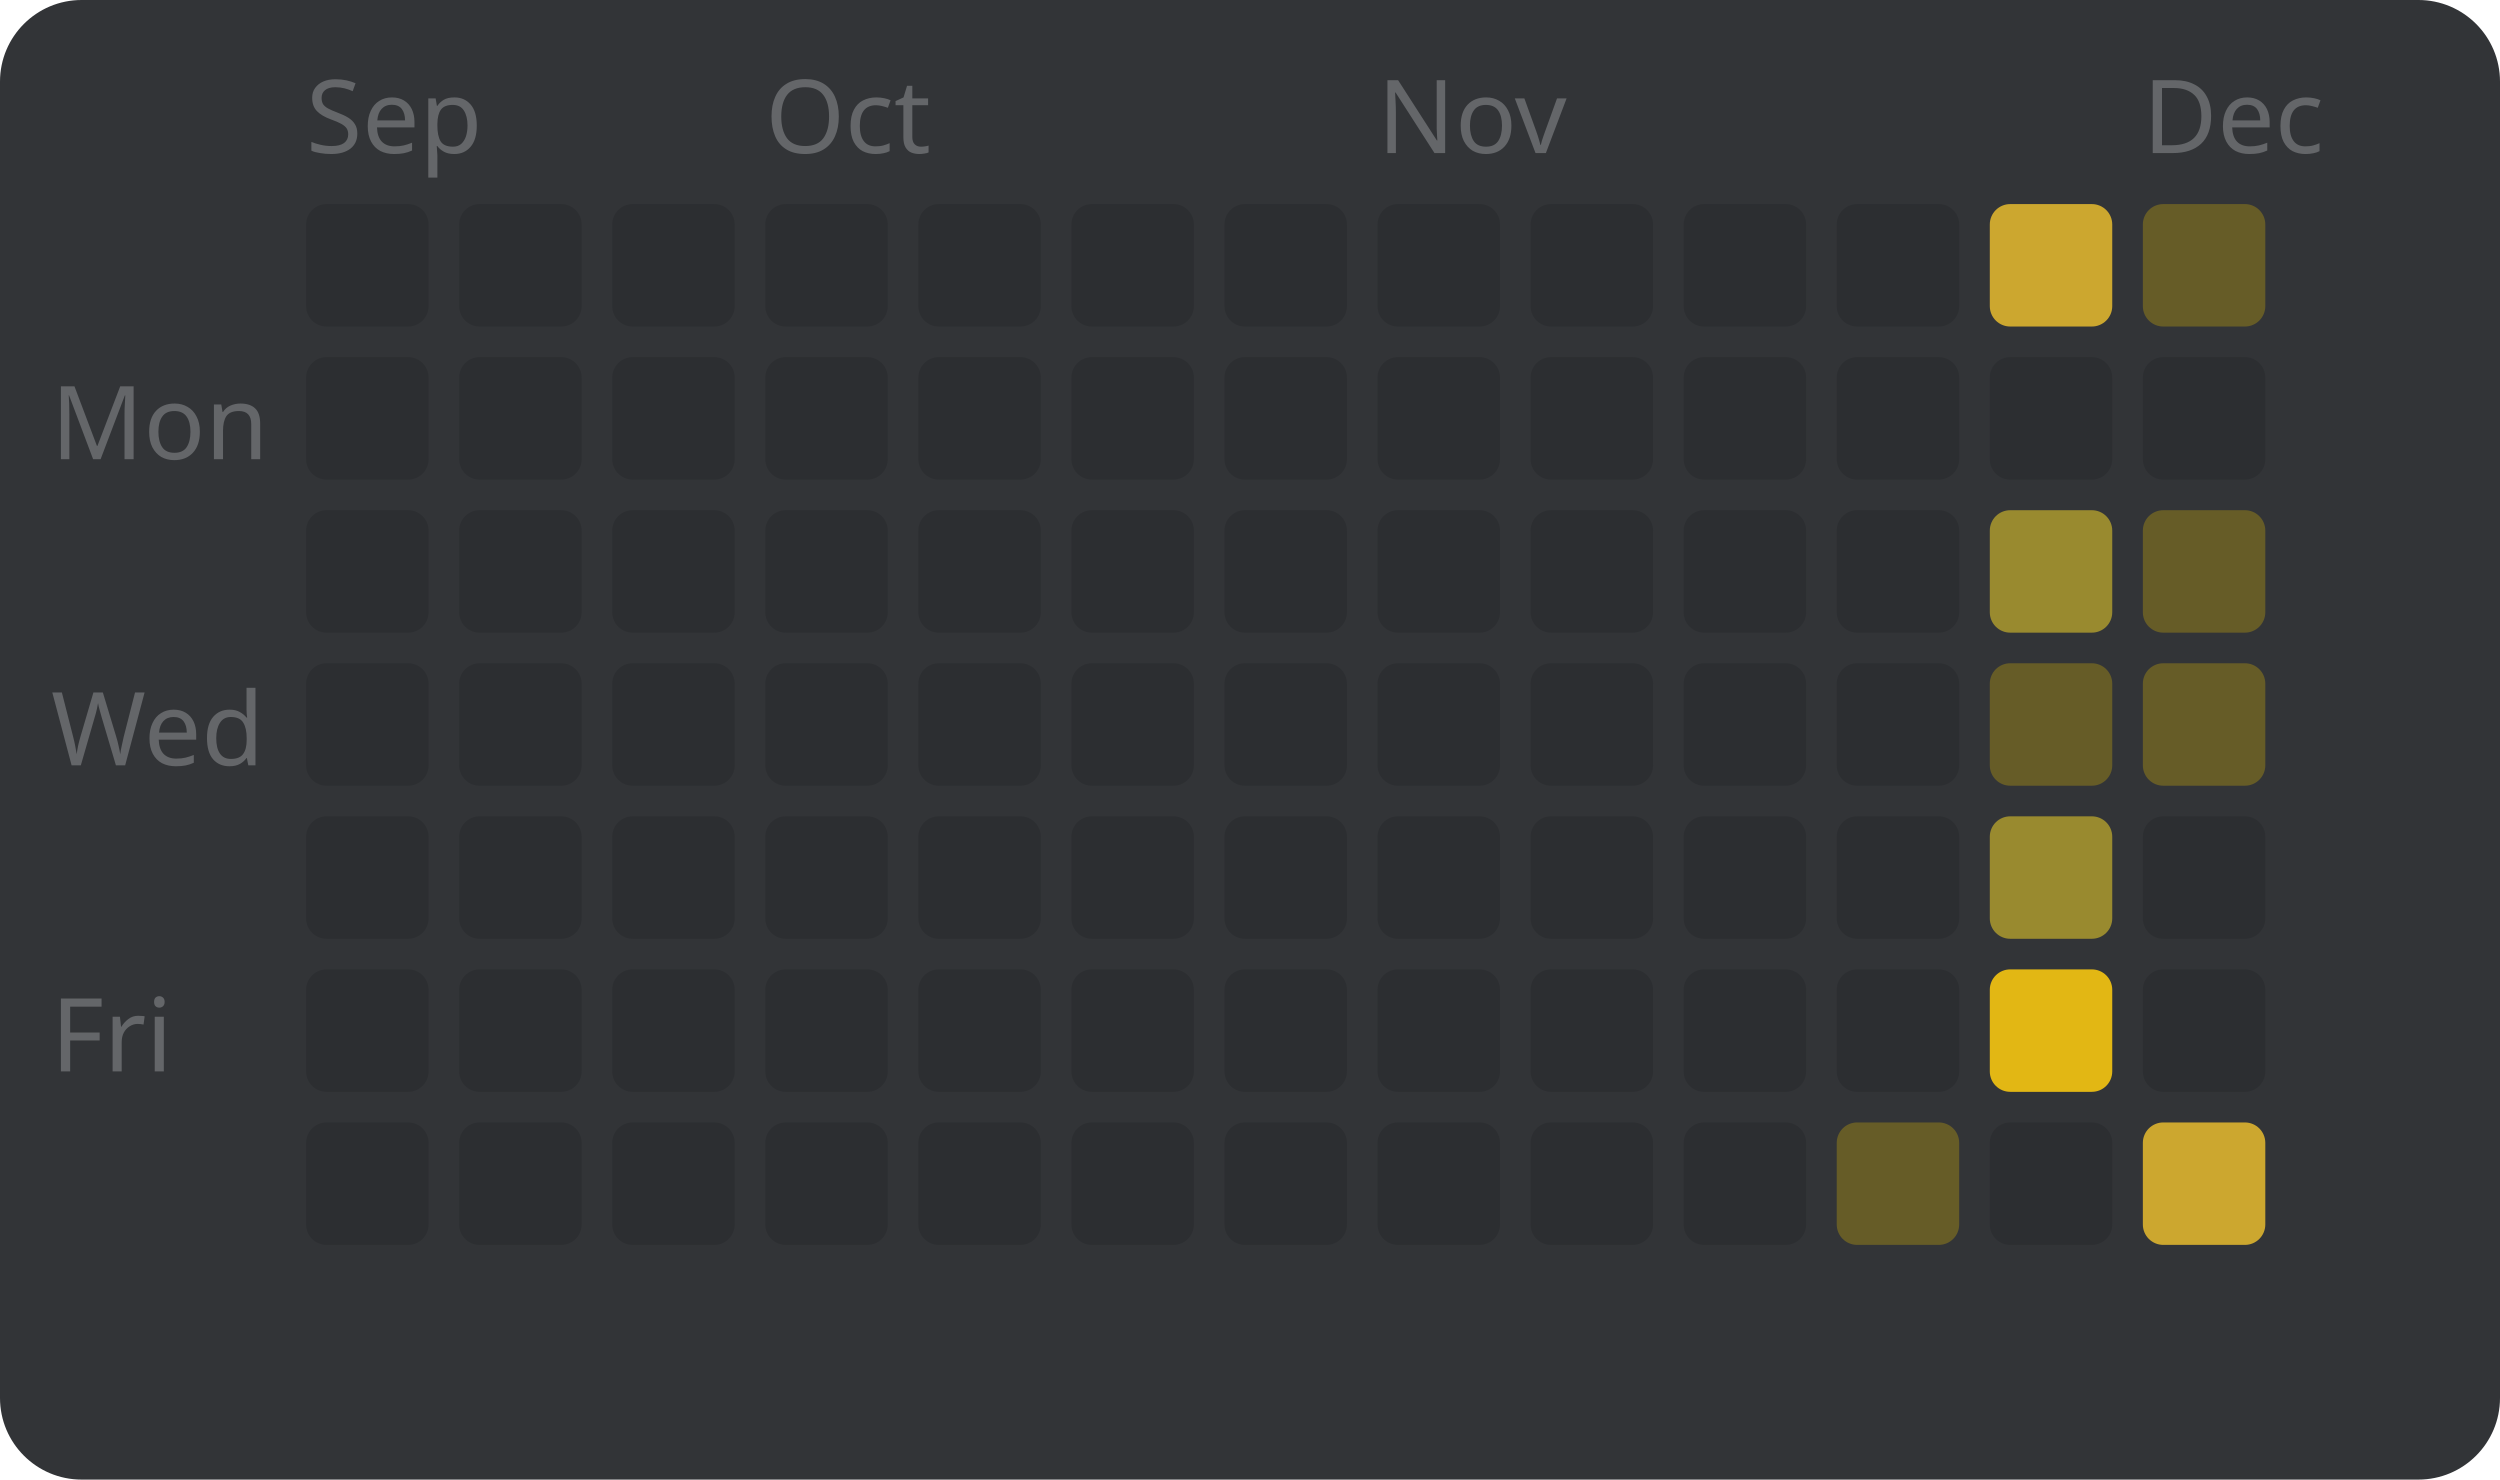
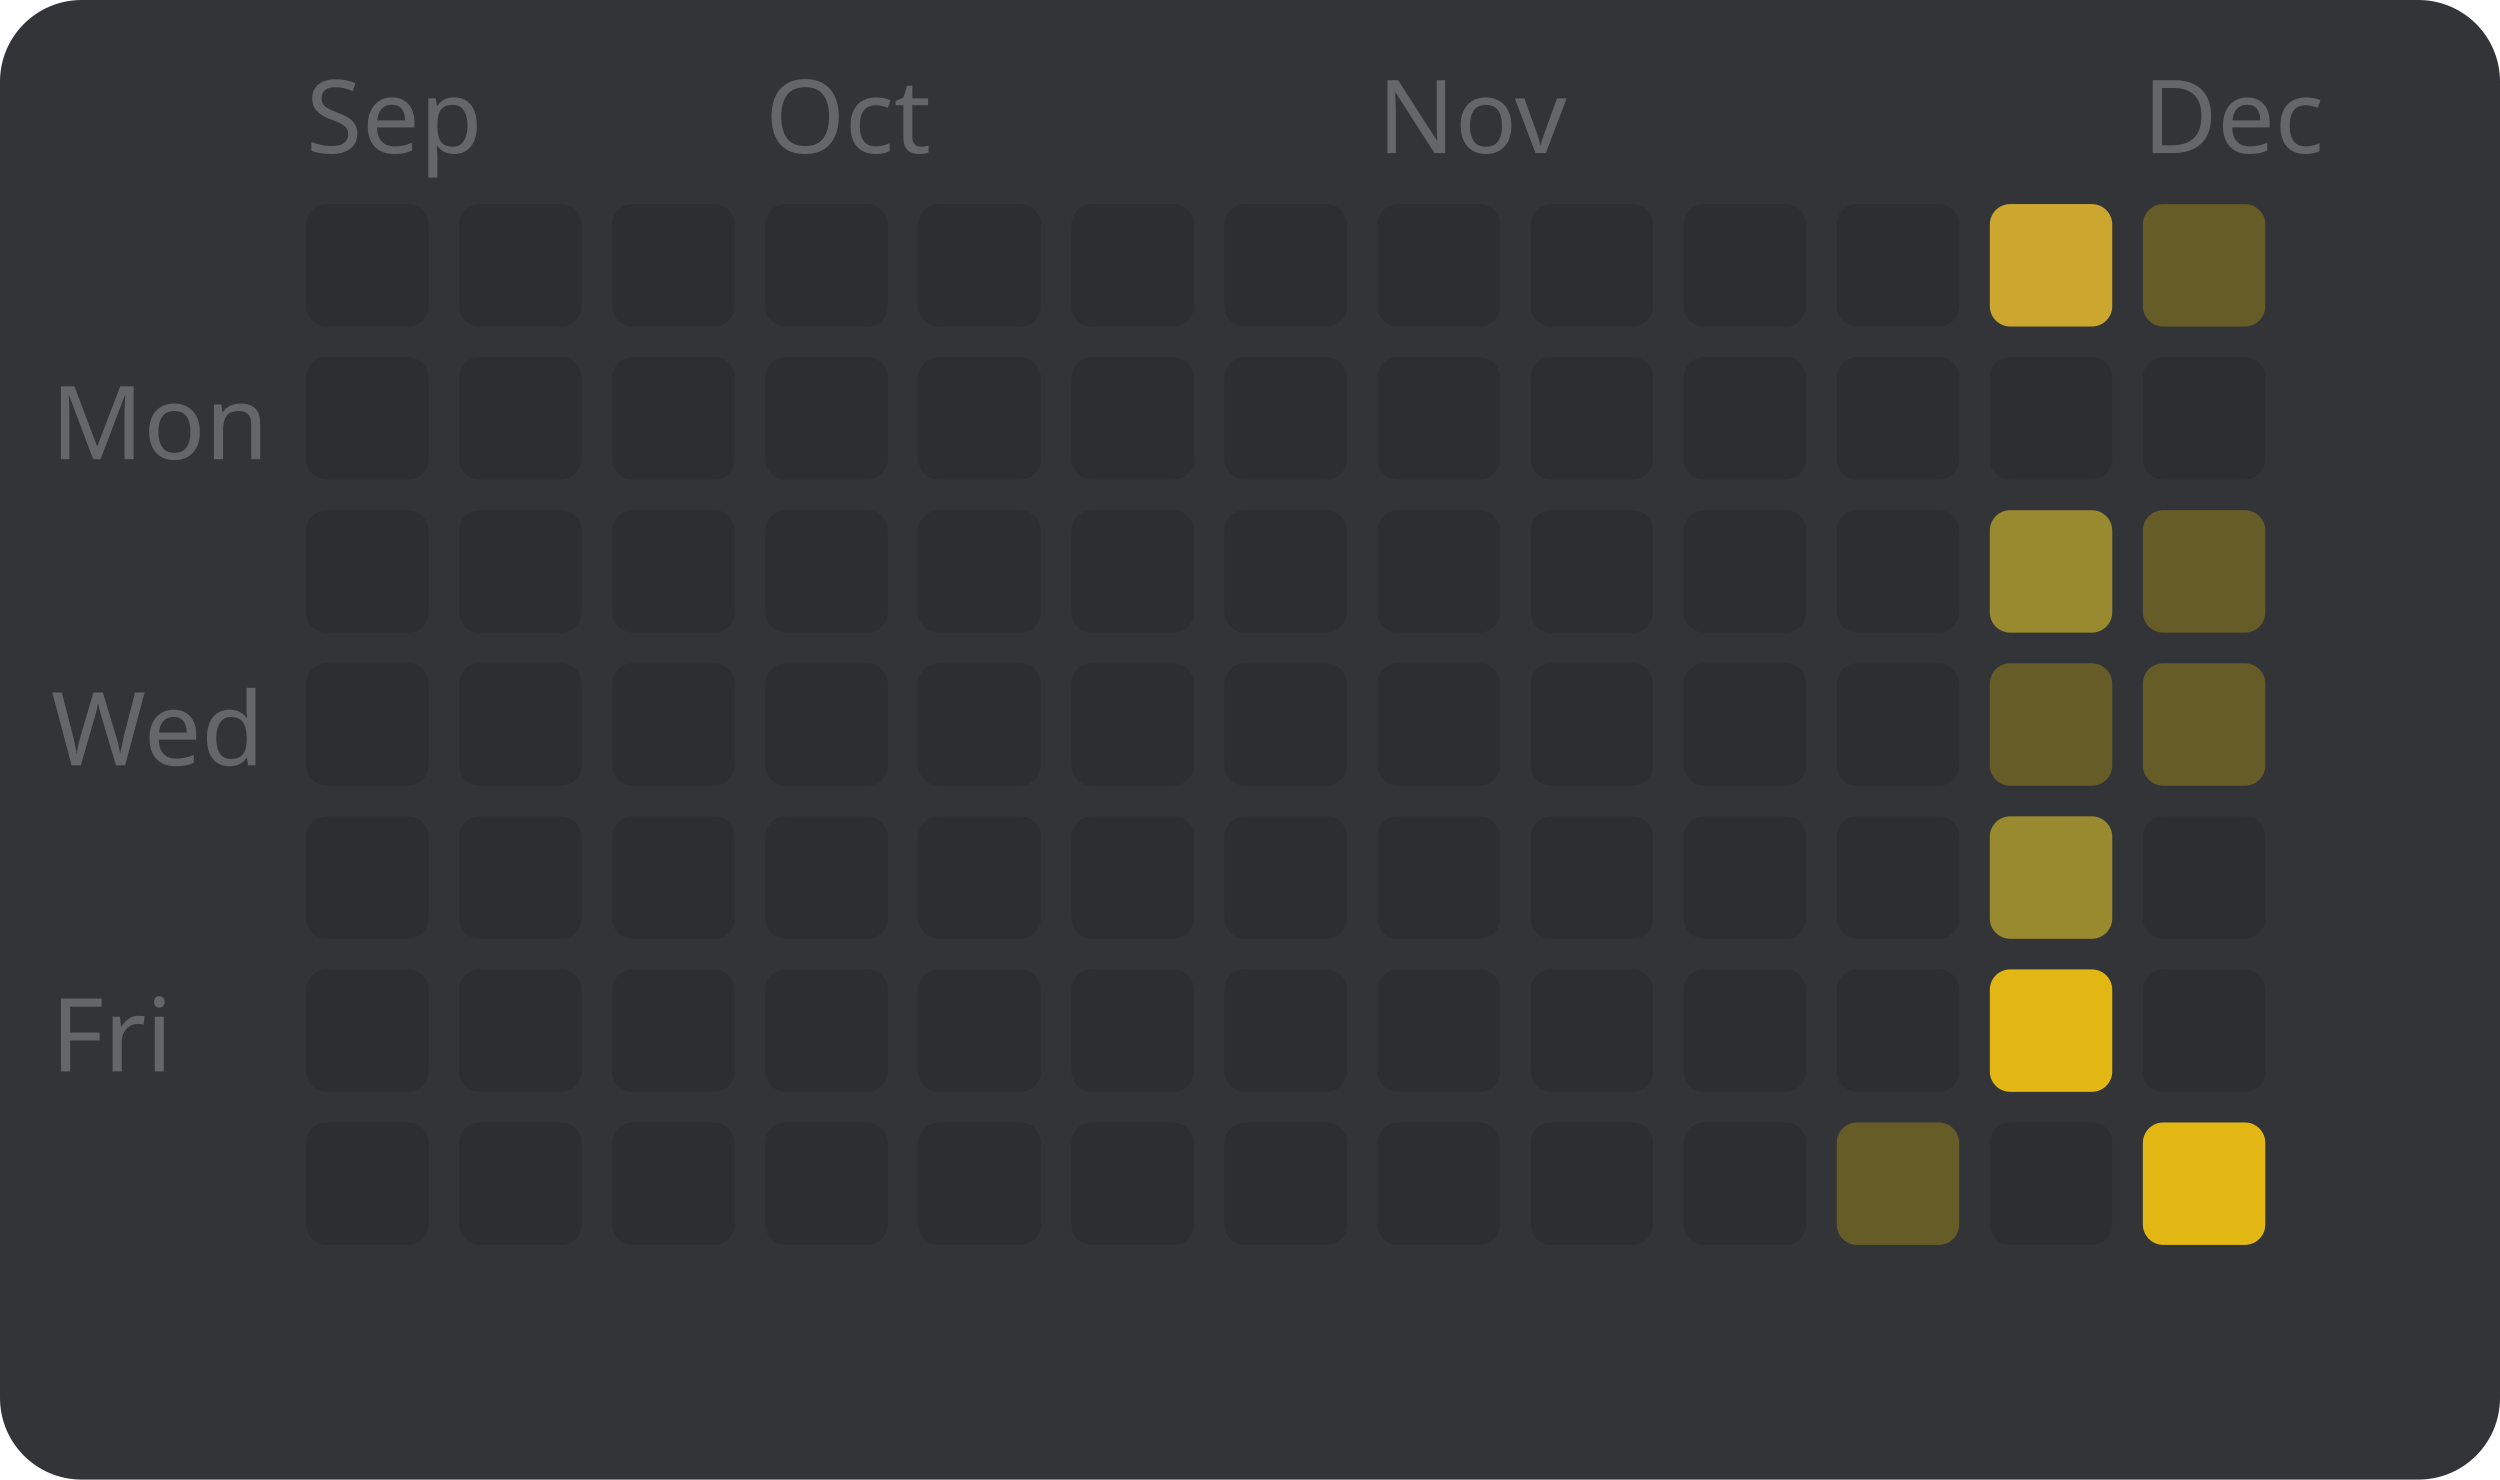
<svg xmlns="http://www.w3.org/2000/svg" width="245" height="145" viewBox="0 0 245 145" style="font-family: sans-serif; font-size: 10px;">
  <rect width="100%" height="100%" fill="#323437" rx="8" />
  <text x="5" y="45" fill="#646669">Mon</text>
  <text x="5" y="75" fill="#646669">Wed</text>
  <text x="5" y="105" fill="#646669">Fri</text>
  <text x="30" y="15" fill="#646669">Sep</text>
  <rect x="30" y="20" width="12" height="12" fill="#2c2e31" rx="2" />
  <rect x="30" y="35" width="12" height="12" fill="#2c2e31" rx="2" />
  <rect x="30" y="50" width="12" height="12" fill="#2c2e31" rx="2" />
  <rect x="30" y="65" width="12" height="12" fill="#2c2e31" rx="2" />
  <rect x="30" y="80" width="12" height="12" fill="#2c2e31" rx="2" />
  <rect x="30" y="95" width="12" height="12" fill="#2c2e31" rx="2" />
  <rect x="30" y="110" width="12" height="12" fill="#2c2e31" rx="2" />
  <rect x="45" y="20" width="12" height="12" fill="#2c2e31" rx="2" />
  <rect x="45" y="35" width="12" height="12" fill="#2c2e31" rx="2" />
  <rect x="45" y="50" width="12" height="12" fill="#2c2e31" rx="2" />
  <rect x="45" y="65" width="12" height="12" fill="#2c2e31" rx="2" />
  <rect x="45" y="80" width="12" height="12" fill="#2c2e31" rx="2" />
  <rect x="45" y="95" width="12" height="12" fill="#2c2e31" rx="2" />
  <rect x="45" y="110" width="12" height="12" fill="#2c2e31" rx="2" />
  <rect x="60" y="20" width="12" height="12" fill="#2c2e31" rx="2" />
  <rect x="60" y="35" width="12" height="12" fill="#2c2e31" rx="2" />
  <rect x="60" y="50" width="12" height="12" fill="#2c2e31" rx="2" />
  <rect x="60" y="65" width="12" height="12" fill="#2c2e31" rx="2" />
  <rect x="60" y="80" width="12" height="12" fill="#2c2e31" rx="2" />
  <rect x="60" y="95" width="12" height="12" fill="#2c2e31" rx="2" />
  <rect x="60" y="110" width="12" height="12" fill="#2c2e31" rx="2" />
  <text x="75" y="15" fill="#646669">Oct</text>
  <rect x="75" y="20" width="12" height="12" fill="#2c2e31" rx="2" />
  <rect x="75" y="35" width="12" height="12" fill="#2c2e31" rx="2" />
  <rect x="75" y="50" width="12" height="12" fill="#2c2e31" rx="2" />
  <rect x="75" y="65" width="12" height="12" fill="#2c2e31" rx="2" />
  <rect x="75" y="80" width="12" height="12" fill="#2c2e31" rx="2" />
  <rect x="75" y="95" width="12" height="12" fill="#2c2e31" rx="2" />
  <rect x="75" y="110" width="12" height="12" fill="#2c2e31" rx="2" />
  <rect x="90" y="20" width="12" height="12" fill="#2c2e31" rx="2" />
  <rect x="90" y="35" width="12" height="12" fill="#2c2e31" rx="2" />
  <rect x="90" y="50" width="12" height="12" fill="#2c2e31" rx="2" />
  <rect x="90" y="65" width="12" height="12" fill="#2c2e31" rx="2" />
  <rect x="90" y="80" width="12" height="12" fill="#2c2e31" rx="2" />
  <rect x="90" y="95" width="12" height="12" fill="#2c2e31" rx="2" />
  <rect x="90" y="110" width="12" height="12" fill="#2c2e31" rx="2" />
  <rect x="105" y="20" width="12" height="12" fill="#2c2e31" rx="2" />
  <rect x="105" y="35" width="12" height="12" fill="#2c2e31" rx="2" />
  <rect x="105" y="50" width="12" height="12" fill="#2c2e31" rx="2" />
  <rect x="105" y="65" width="12" height="12" fill="#2c2e31" rx="2" />
  <rect x="105" y="80" width="12" height="12" fill="#2c2e31" rx="2" />
  <rect x="105" y="95" width="12" height="12" fill="#2c2e31" rx="2" />
  <rect x="105" y="110" width="12" height="12" fill="#2c2e31" rx="2" />
  <rect x="120" y="20" width="12" height="12" fill="#2c2e31" rx="2" />
  <rect x="120" y="35" width="12" height="12" fill="#2c2e31" rx="2" />
  <rect x="120" y="50" width="12" height="12" fill="#2c2e31" rx="2" />
  <rect x="120" y="65" width="12" height="12" fill="#2c2e31" rx="2" />
  <rect x="120" y="80" width="12" height="12" fill="#2c2e31" rx="2" />
  <rect x="120" y="95" width="12" height="12" fill="#2c2e31" rx="2" />
  <rect x="120" y="110" width="12" height="12" fill="#2c2e31" rx="2" />
  <text x="135" y="15" fill="#646669">Nov</text>
  <rect x="135" y="20" width="12" height="12" fill="#2c2e31" rx="2" />
  <rect x="135" y="35" width="12" height="12" fill="#2c2e31" rx="2" />
  <rect x="135" y="50" width="12" height="12" fill="#2c2e31" rx="2" />
  <rect x="135" y="65" width="12" height="12" fill="#2c2e31" rx="2" />
  <rect x="135" y="80" width="12" height="12" fill="#2c2e31" rx="2" />
  <rect x="135" y="95" width="12" height="12" fill="#2c2e31" rx="2" />
  <rect x="135" y="110" width="12" height="12" fill="#2c2e31" rx="2" />
  <rect x="150" y="20" width="12" height="12" fill="#2c2e31" rx="2" />
  <rect x="150" y="35" width="12" height="12" fill="#2c2e31" rx="2" />
  <rect x="150" y="50" width="12" height="12" fill="#2c2e31" rx="2" />
  <rect x="150" y="65" width="12" height="12" fill="#2c2e31" rx="2" />
  <rect x="150" y="80" width="12" height="12" fill="#2c2e31" rx="2" />
  <rect x="150" y="95" width="12" height="12" fill="#2c2e31" rx="2" />
  <rect x="150" y="110" width="12" height="12" fill="#2c2e31" rx="2" />
  <rect x="165" y="20" width="12" height="12" fill="#2c2e31" rx="2" />
  <rect x="165" y="35" width="12" height="12" fill="#2c2e31" rx="2" />
  <rect x="165" y="50" width="12" height="12" fill="#2c2e31" rx="2" />
  <rect x="165" y="65" width="12" height="12" fill="#2c2e31" rx="2" />
  <rect x="165" y="80" width="12" height="12" fill="#2c2e31" rx="2" />
  <rect x="165" y="95" width="12" height="12" fill="#2c2e31" rx="2" />
  <rect x="165" y="110" width="12" height="12" fill="#2c2e31" rx="2" />
  <rect x="180" y="20" width="12" height="12" fill="#2c2e31" rx="2" />
  <rect x="180" y="35" width="12" height="12" fill="#2c2e31" rx="2" />
  <rect x="180" y="50" width="12" height="12" fill="#2c2e31" rx="2" />
  <rect x="180" y="65" width="12" height="12" fill="#2c2e31" rx="2" />
  <rect x="180" y="80" width="12" height="12" fill="#2c2e31" rx="2" />
  <rect x="180" y="95" width="12" height="12" fill="#2c2e31" rx="2" />
  <rect x="180" y="110" width="12" height="12" fill="#665c27" rx="2" />
  <rect x="195" y="20" width="12" height="12" fill="#cca72f" rx="2" />
  <rect x="195" y="35" width="12" height="12" fill="#2c2e31" rx="2" />
  <rect x="195" y="50" width="12" height="12" fill="#998a2f" rx="2" />
  <rect x="195" y="65" width="12" height="12" fill="#665c27" rx="2" />
  <rect x="195" y="80" width="12" height="12" fill="#998a2f" rx="2" />
  <rect x="195" y="95" width="12" height="12" fill="#e2b714" rx="2" />
  <rect x="195" y="110" width="12" height="12" fill="#2c2e31" rx="2" />
  <text x="210" y="15" fill="#646669">Dec</text>
  <rect x="210" y="20" width="12" height="12" fill="#665c27" rx="2" />
  <rect x="210" y="35" width="12" height="12" fill="#2c2e31" rx="2" />
  <rect x="210" y="50" width="12" height="12" fill="#665c27" rx="2" />
  <rect x="210" y="65" width="12" height="12" fill="#665c27" rx="2" />
  <rect x="210" y="80" width="12" height="12" fill="#2c2e31" rx="2" />
  <rect x="210" y="95" width="12" height="12" fill="#2c2e31" rx="2" />
-   <rect x="210" y="110" width="12" height="12" fill="#cca72f" rx="2" />
+   <rect x="210" y="110" width="12" height="12" fill="#e2b714" rx="2" />
</svg>
